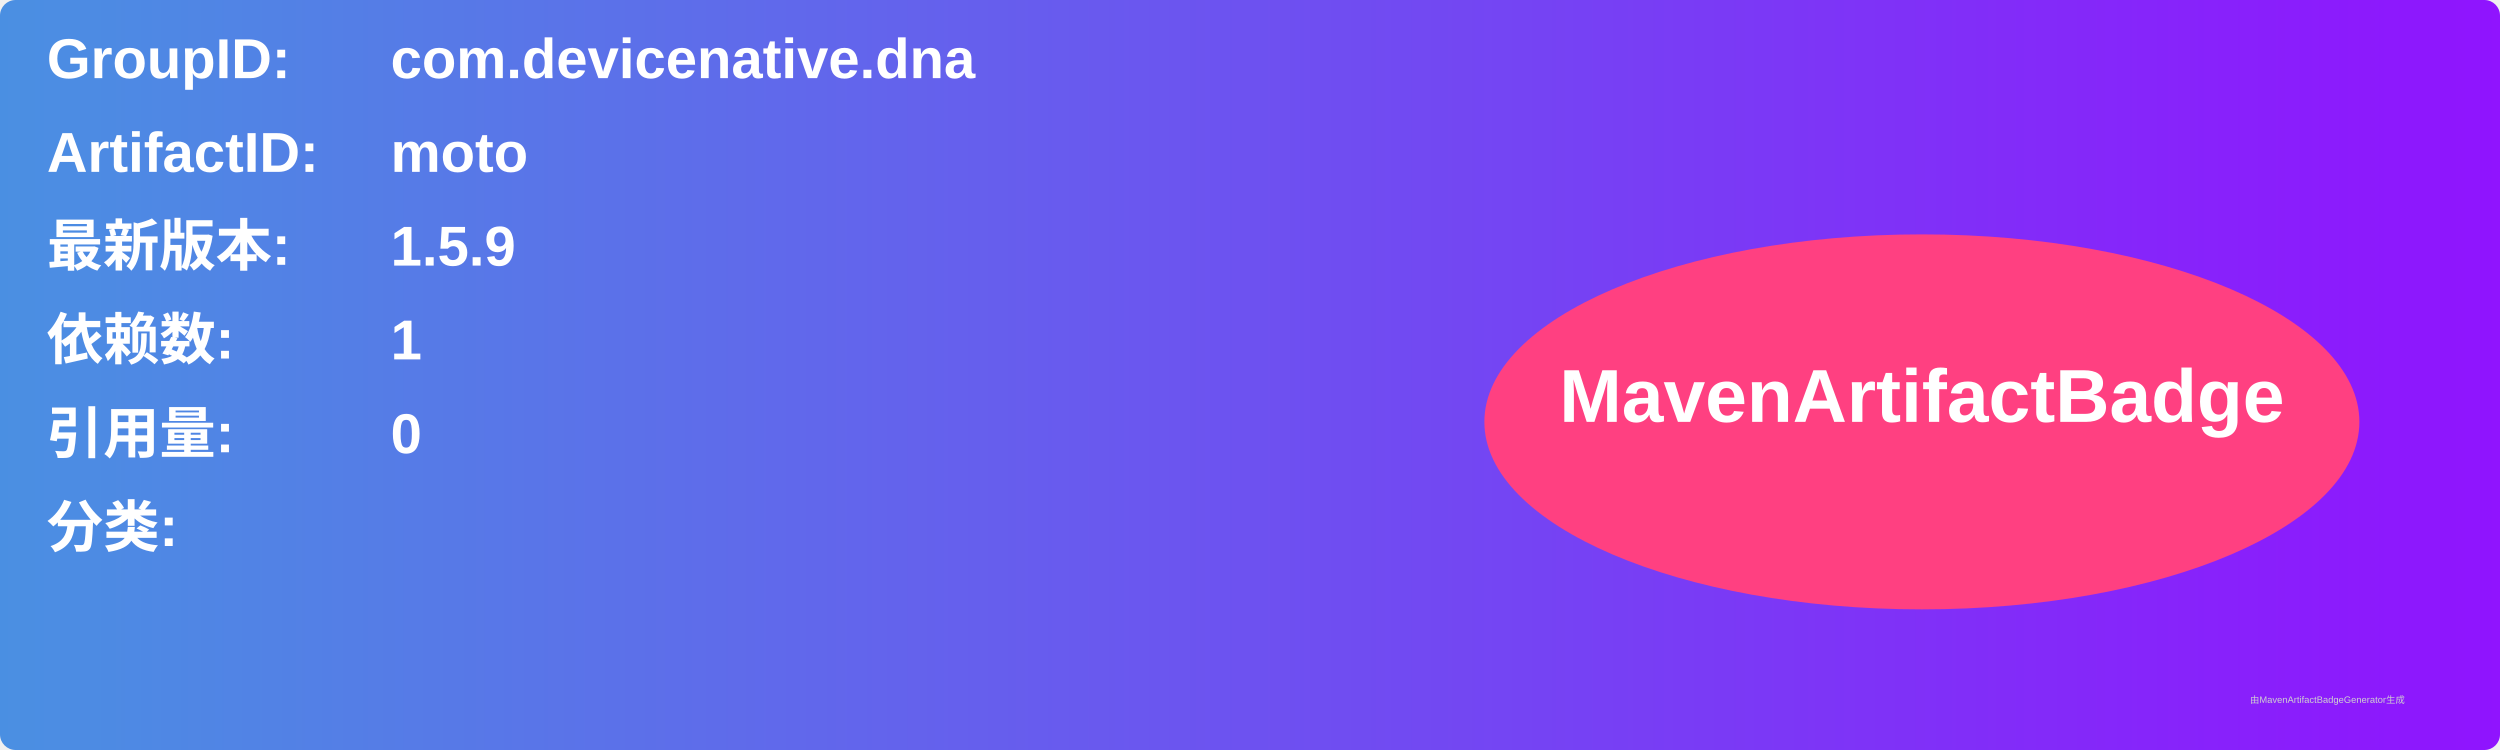
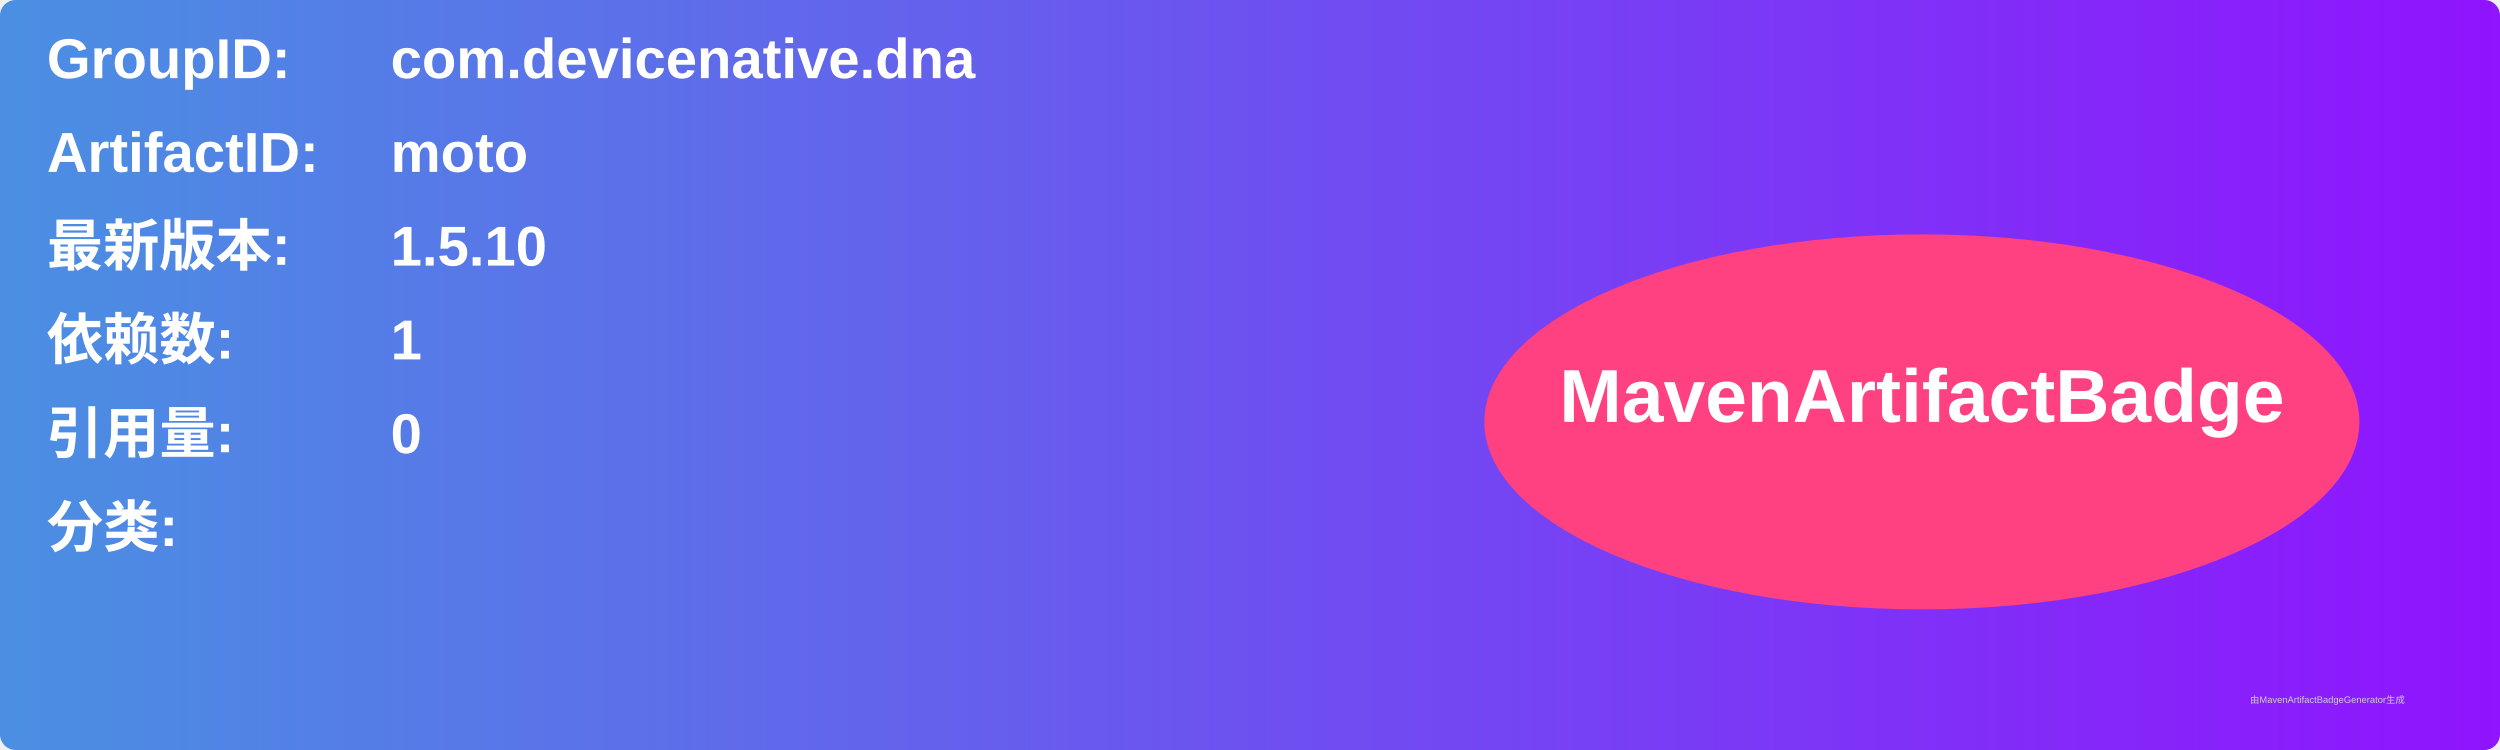
<svg xmlns="http://www.w3.org/2000/svg" width="800" height="240" viewBox="0 0 800 240">
  <linearGradient id="grad" x1="0%" y1="0%" x2="100%" y2="0%">
    <stop offset="0%" stop-color="#4a90e2" />
    <stop offset="100%" stop-color="#9013fe" />
  </linearGradient>
  <rect width="100%" height="100%" rx="5" ry="5" fill="url(#grad)" />
  <g transform="translate(15, 15)">
    <text x="0" y="10" font-family="Arial" font-size="18" fill="white" font-weight="bold" width="260">GroupID:</text>
    <text x="110" y="10" font-family="Arial" font-size="18" fill="white" font-weight="bold" width="460">com.devicenative.dna</text>
    <text x="0" y="40" font-family="Arial" font-size="18" fill="white" font-weight="bold" width="260">ArtifactID:</text>
    <text x="110" y="40" font-family="Arial" font-size="18" fill="white" font-weight="bold" width="460">moto</text>
    <text x="0" y="70" font-family="Arial" font-size="18" fill="white" font-weight="bold">最新版本:</text>
    <text x="110" y="70" font-family="Arial" font-size="18" fill="white" font-weight="bold">
-       <tspan font-weight="bold">1.5.9</tspan>
+       <tspan font-weight="bold">1.5.10</tspan>
    </text>
    <text x="0" y="100" font-family="Arial" font-size="18" fill="white" font-weight="bold">依赖数: </text>
    <text x="110" y="100" font-family="Arial" font-size="18" fill="white">
      <tspan font-weight="bold">1</tspan>
    </text>
    <text x="0" y="130" font-family="Arial" font-size="18" fill="white" font-weight="bold">引用量: </text>
    <text x="110" y="130" font-family="Arial" font-size="18" fill="white">
      <tspan font-weight="bold">0</tspan>
    </text>
    <text x="0" y="160" font-family="Arial" font-size="18" fill="white" font-weight="bold">分类:</text>
    <text x="10" y="190" font-family="Arial" font-size="10" fill="white">
      <tspan font-weight="bold" />
    </text>
    <ellipse cx="600" cy="120" rx="140" ry="60" fill="#ff4081" />
    <text x="600" y="120" text-anchor="middle" font-family="Arial" font-size="24" fill="white" font-weight="bold">MavenArtifactBadge</text>
  </g>
  <text x="720" y="225" font-family="Arial" font-size="3" fill="#d0d0d0">由MavenArtifactBadgeGenerator生成</text>
</svg>
